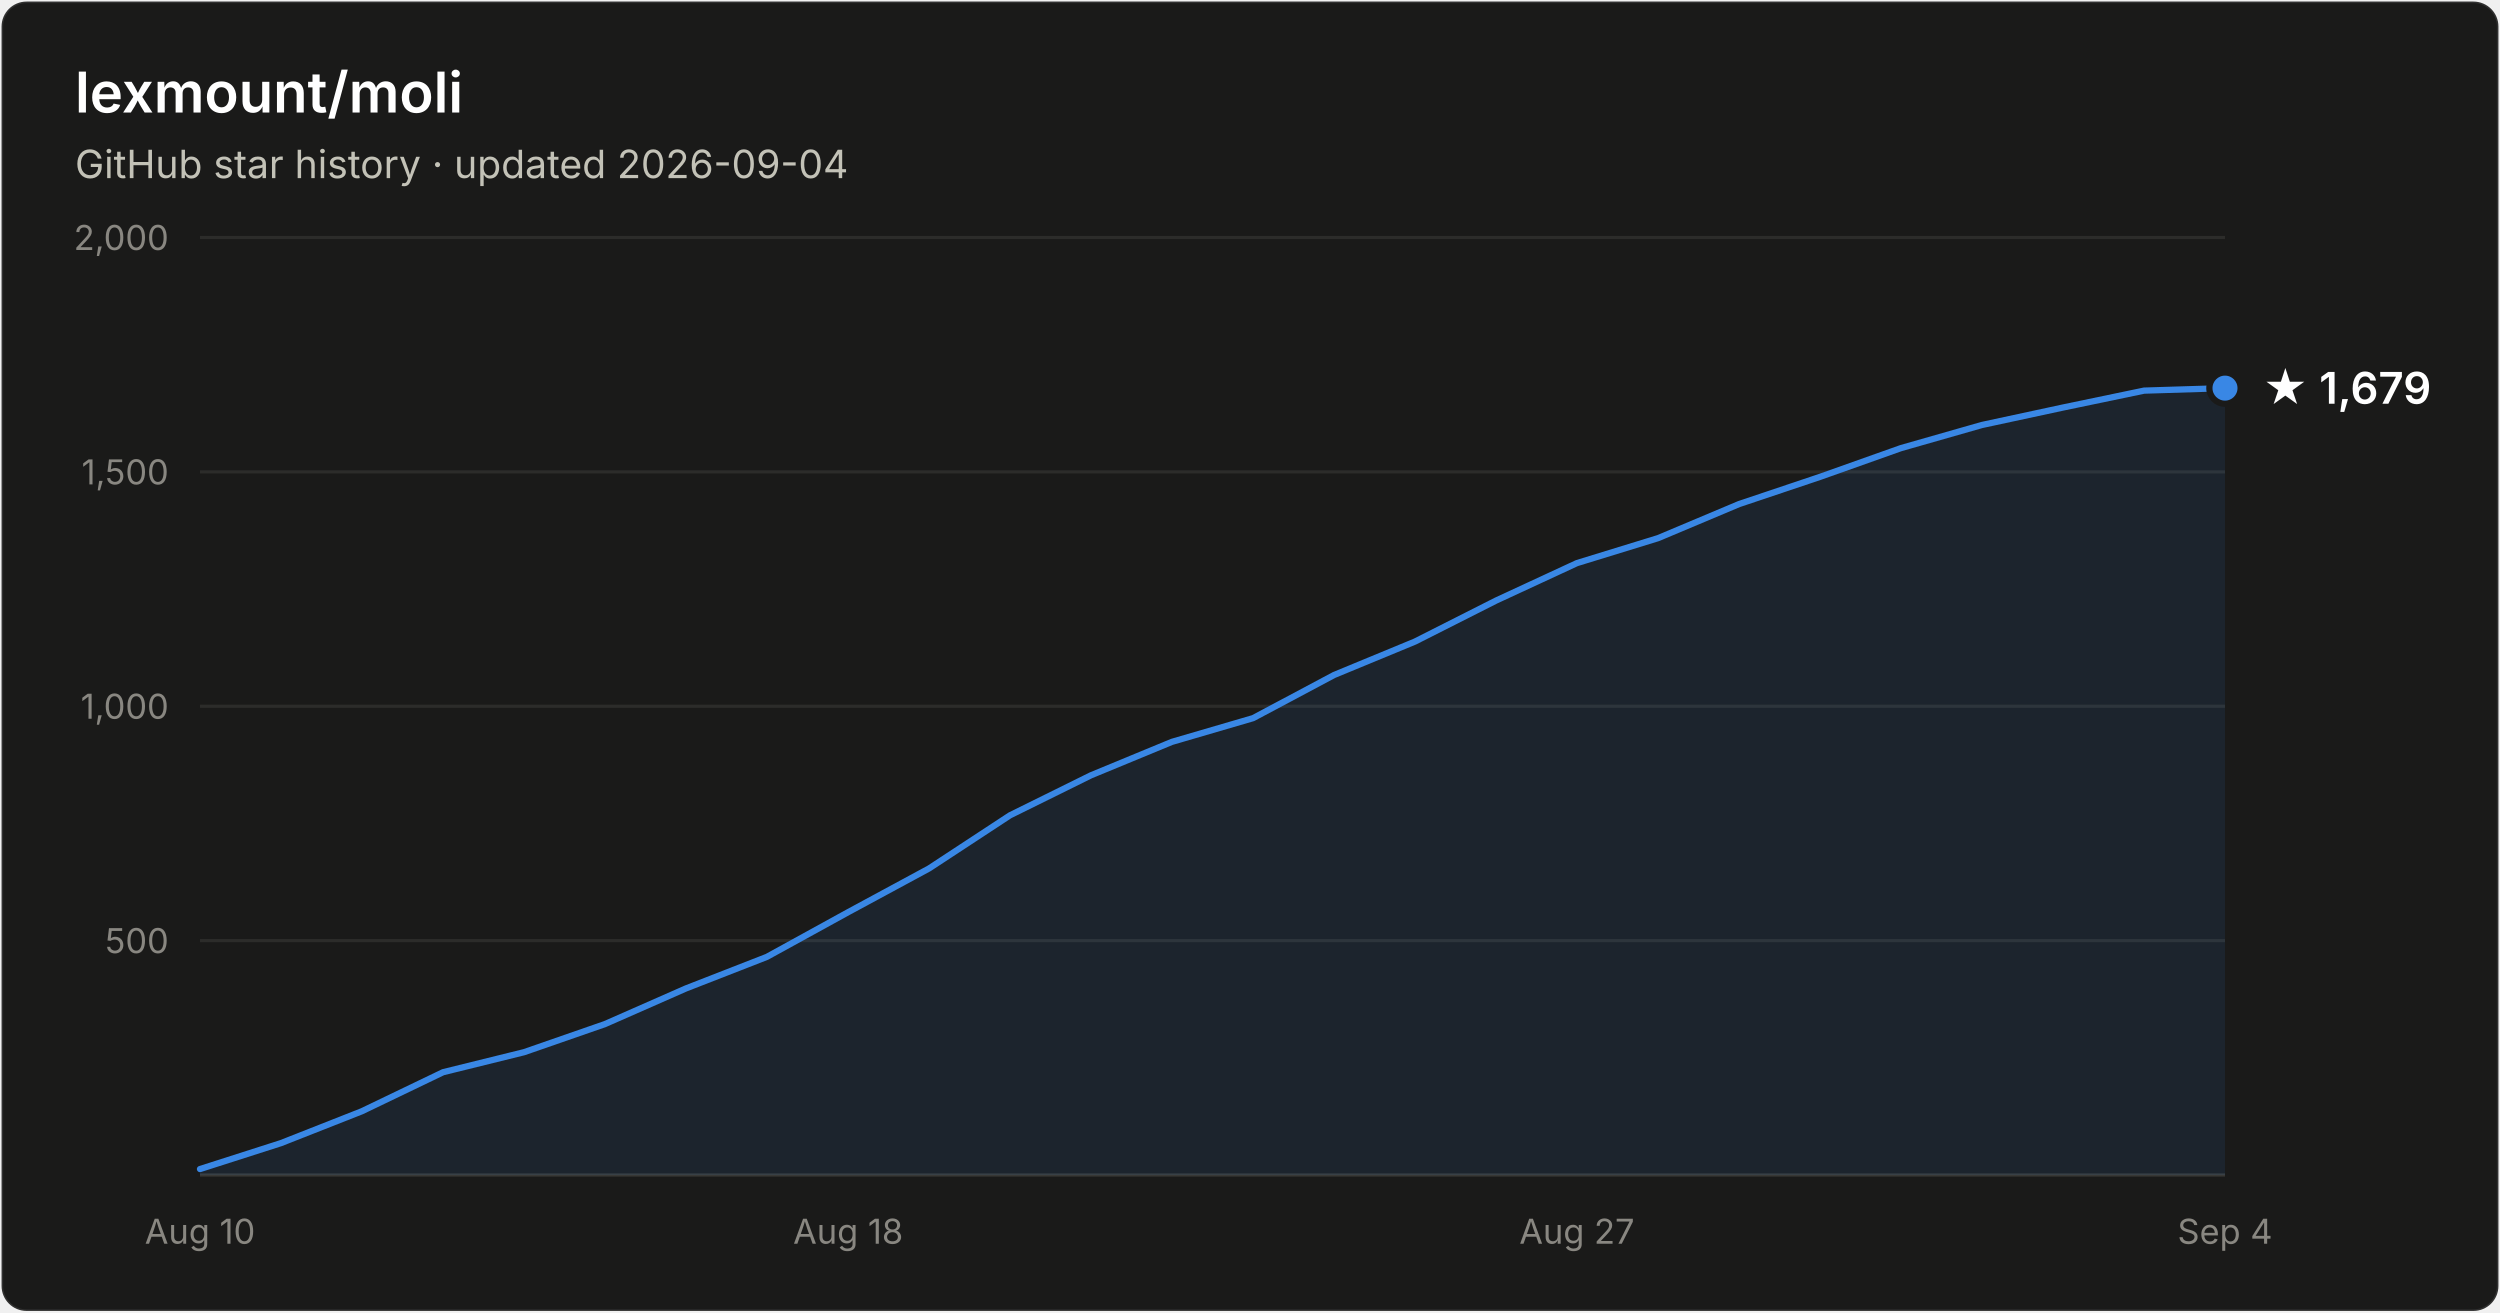
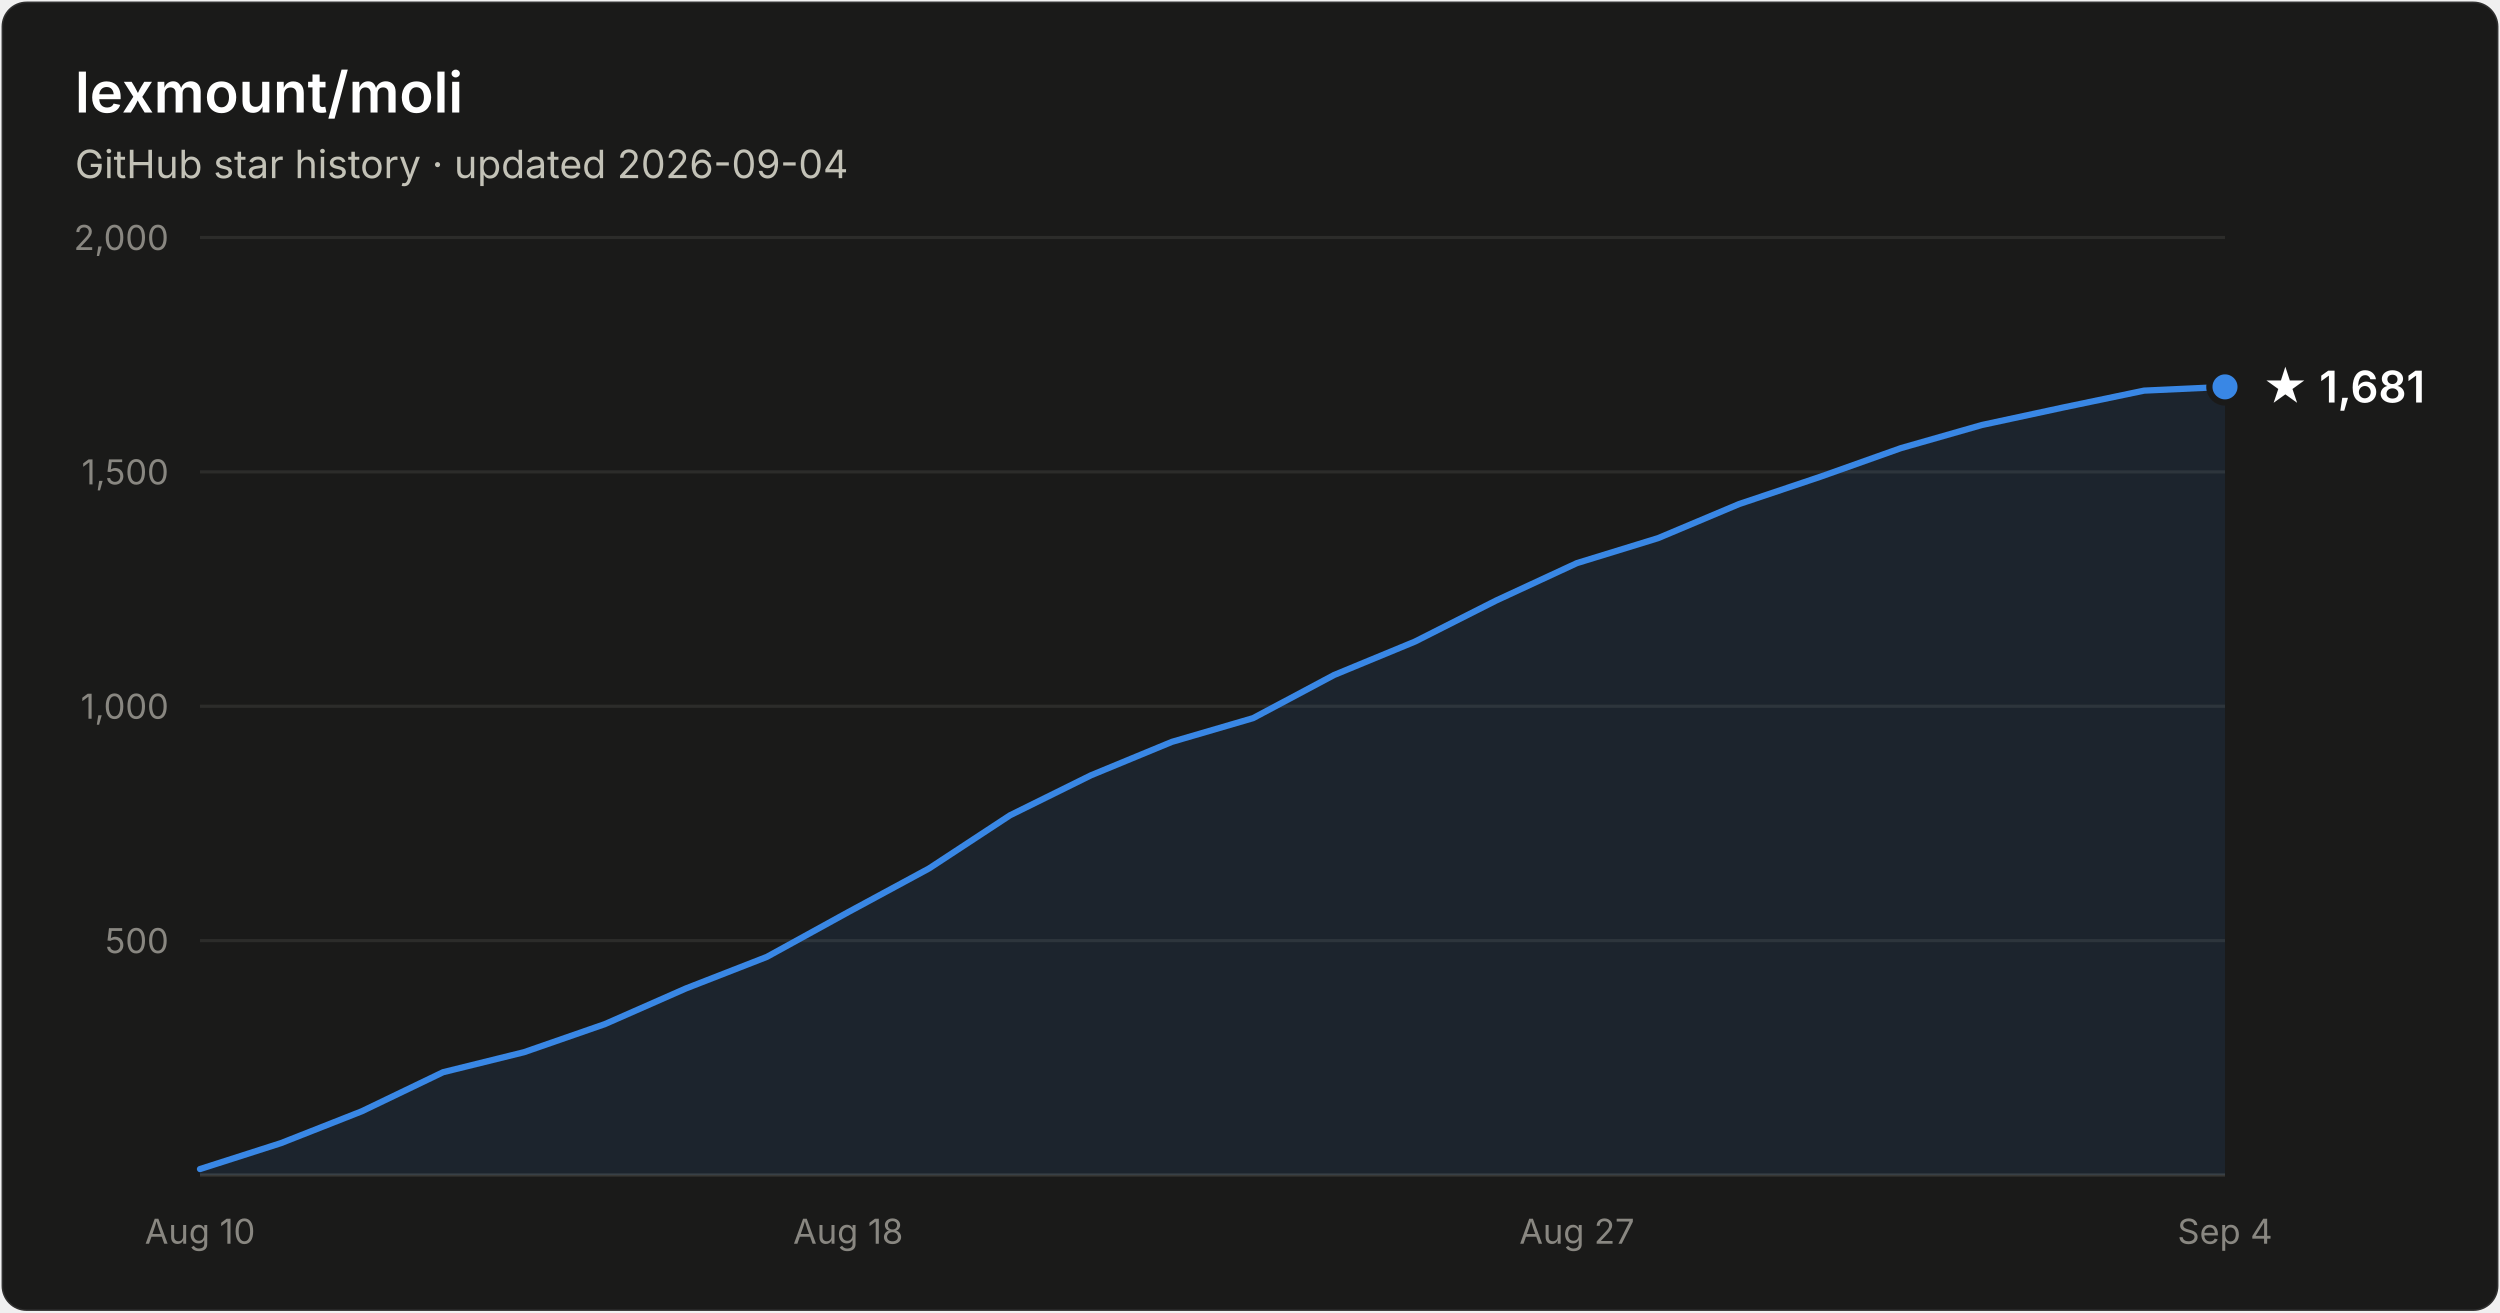
- <svg xmlns="http://www.w3.org/2000/svg" width="800" height="420" viewBox="0 0 800 420" font-family="system-ui, -apple-system, Segoe UI, sans-serif" role="img" aria-label="Star history of lexmount/moli: 1,679 stars as of 2026-09-04">
+ <svg xmlns="http://www.w3.org/2000/svg" width="800" height="420" viewBox="0 0 800 420" font-family="system-ui, -apple-system, Segoe UI, sans-serif" role="img" aria-label="Star history of lexmount/moli: 1,681 stars as of 2026-09-04">
  <rect x="0.5" y="0.5" width="799" height="419" rx="8" fill="#1a1a19" stroke="rgba(255,255,255,0.10)" />
  <text x="24" y="36" fill="#ffffff" font-size="18" font-weight="600">lexmount/moli</text>
  <text x="24" y="57" fill="#c3c2b7" font-size="12.5">GitHub star history · updated 2026-09-04</text>
  <line x1="64" y1="301.0" x2="712" y2="301.0" stroke="#2c2c2a" stroke-width="1" />
  <text x="54" y="305.0" text-anchor="end" fill="#898781" font-size="11" style="font-variant-numeric:tabular-nums">500</text>
  <line x1="64" y1="226.0" x2="712" y2="226.0" stroke="#2c2c2a" stroke-width="1" />
  <text x="54" y="230.0" text-anchor="end" fill="#898781" font-size="11" style="font-variant-numeric:tabular-nums">1,000</text>
  <line x1="64" y1="151.0" x2="712" y2="151.0" stroke="#2c2c2a" stroke-width="1" />
  <text x="54" y="155.0" text-anchor="end" fill="#898781" font-size="11" style="font-variant-numeric:tabular-nums">1,500</text>
  <line x1="64" y1="76.0" x2="712" y2="76.0" stroke="#2c2c2a" stroke-width="1" />
  <text x="54" y="80.0" text-anchor="end" fill="#898781" font-size="11" style="font-variant-numeric:tabular-nums">2,000</text>
  <line x1="64" y1="376" x2="712" y2="376" stroke="#383835" stroke-width="1" />
  <text x="64.0" y="398" text-anchor="middle" fill="#898781" font-size="11" style="font-variant-numeric:tabular-nums">Aug 10</text>
  <text x="271.4" y="398" text-anchor="middle" fill="#898781" font-size="11" style="font-variant-numeric:tabular-nums">Aug 18</text>
  <text x="504.6" y="398" text-anchor="middle" fill="#898781" font-size="11" style="font-variant-numeric:tabular-nums">Aug 27</text>
  <text x="712.0" y="398" text-anchor="middle" fill="#898781" font-size="11" style="font-variant-numeric:tabular-nums">Sep 4</text>
-   <path d="M64.0 374.1 L89.9 365.8 L115.8 355.6 L141.8 343.1 L167.7 336.7 L193.6 327.7 L219.5 316.3 L245.4 306.2 L271.4 291.9 L297.3 277.9 L323.2 260.9 L349.1 248.1 L375.0 237.4 L401.0 229.8 L426.9 216.0 L452.8 205.3 L478.7 192.2 L504.6 180.2 L530.6 172.2 L556.5 161.3 L582.4 152.6 L608.3 143.4 L634.2 136.0 L660.2 130.4 L686.1 125.0 L712.0 124.2 L712.0 376 L64.0 376 Z" fill="#3987e5" fill-opacity="0.1" />
-   <path d="M64.0 374.1 L89.9 365.8 L115.8 355.6 L141.8 343.1 L167.7 336.7 L193.6 327.7 L219.5 316.3 L245.4 306.2 L271.4 291.9 L297.3 277.9 L323.2 260.9 L349.1 248.1 L375.0 237.4 L401.0 229.8 L426.9 216.0 L452.8 205.3 L478.7 192.2 L504.6 180.2 L530.6 172.2 L556.5 161.3 L582.4 152.6 L608.3 143.4 L634.2 136.0 L660.2 130.4 L686.1 125.0 L712.0 124.2" fill="none" stroke="#3987e5" stroke-width="2" stroke-linejoin="round" stroke-linecap="round" />
-   <circle cx="712.0" cy="124.2" r="5" fill="#3987e5" stroke="#1a1a19" stroke-width="2" />
-   <text x="724.0" y="129.2" fill="#ffffff" font-size="14" font-weight="600">★ 1,679</text>
+   <path d="M64.0 374.1 L89.9 365.8 L115.8 355.6 L141.8 343.1 L167.7 336.7 L193.6 327.7 L219.5 316.3 L245.4 306.2 L271.4 291.9 L297.3 277.9 L323.2 260.9 L349.1 248.1 L375.0 237.4 L401.0 229.8 L426.9 216.0 L452.8 205.3 L478.7 192.2 L504.6 180.2 L530.6 172.2 L556.5 161.3 L582.4 152.6 L608.3 143.4 L634.2 136.0 L660.2 130.4 L686.1 125.0 L712.0 123.8 L712.0 376 L64.0 376 Z" fill="#3987e5" fill-opacity="0.1" />
+   <path d="M64.0 374.1 L89.9 365.8 L115.8 355.6 L141.8 343.1 L167.7 336.7 L193.6 327.7 L219.5 316.3 L245.4 306.2 L271.4 291.9 L297.3 277.9 L323.2 260.9 L349.1 248.1 L375.0 237.4 L401.0 229.8 L426.9 216.0 L452.8 205.3 L478.7 192.2 L504.6 180.2 L530.6 172.2 L556.5 161.3 L582.4 152.6 L608.3 143.4 L634.2 136.0 L660.2 130.4 L686.1 125.0 L712.0 123.8" fill="none" stroke="#3987e5" stroke-width="2" stroke-linejoin="round" stroke-linecap="round" />
+   <circle cx="712.0" cy="123.8" r="5" fill="#3987e5" stroke="#1a1a19" stroke-width="2" />
+   <text x="724.0" y="128.8" fill="#ffffff" font-size="14" font-weight="600">★ 1,681</text>
</svg>
